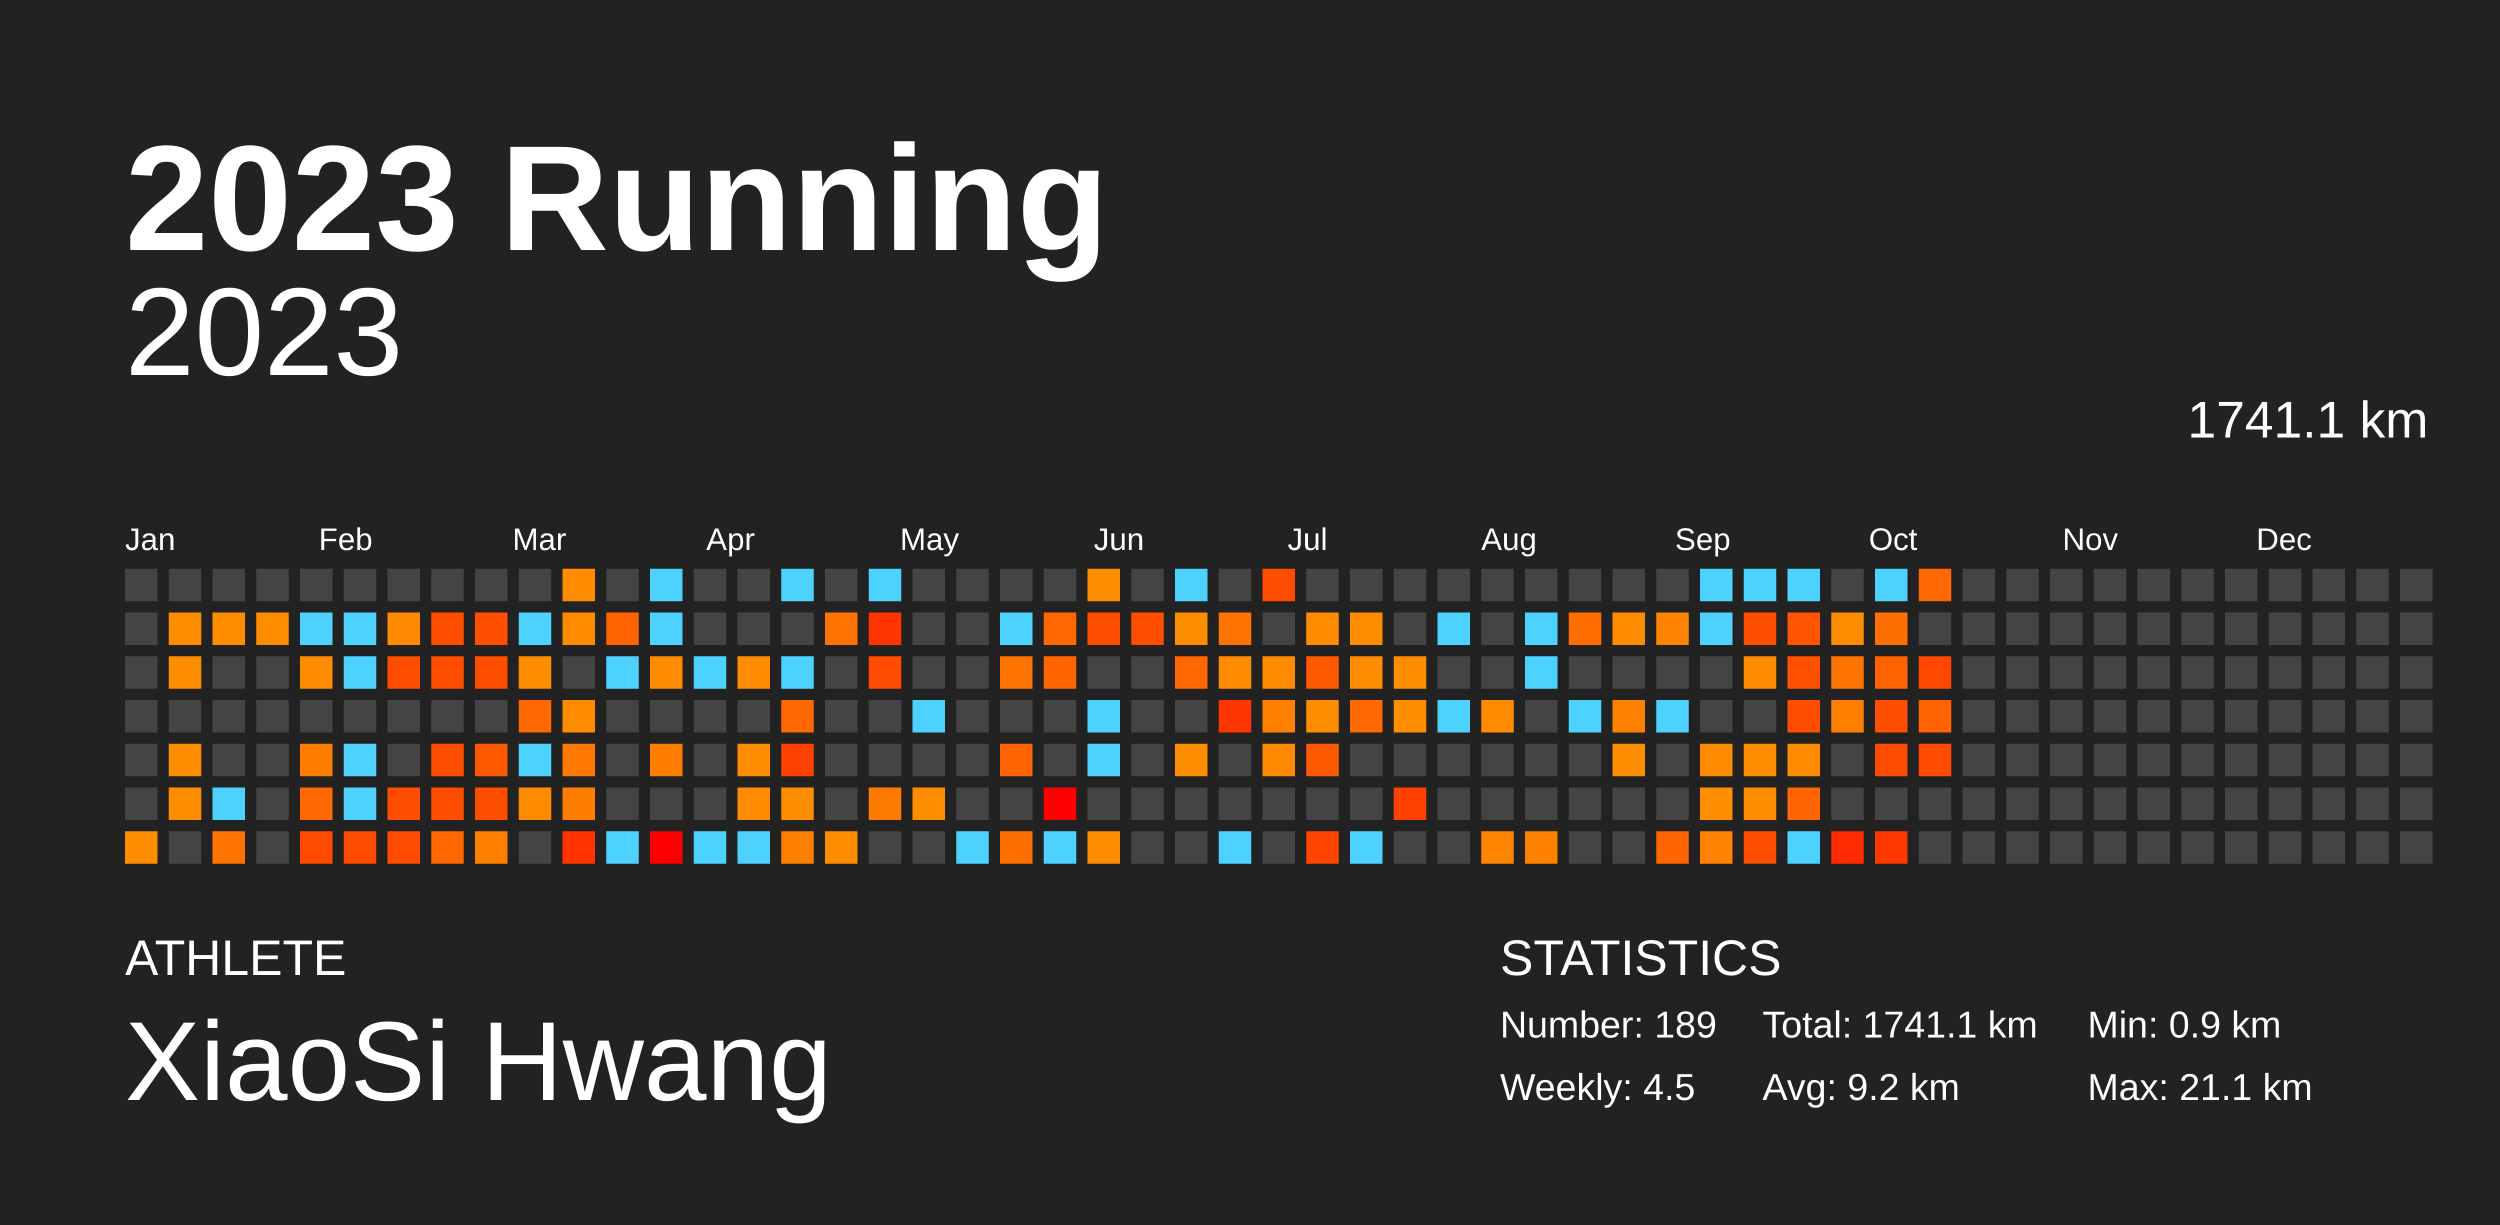
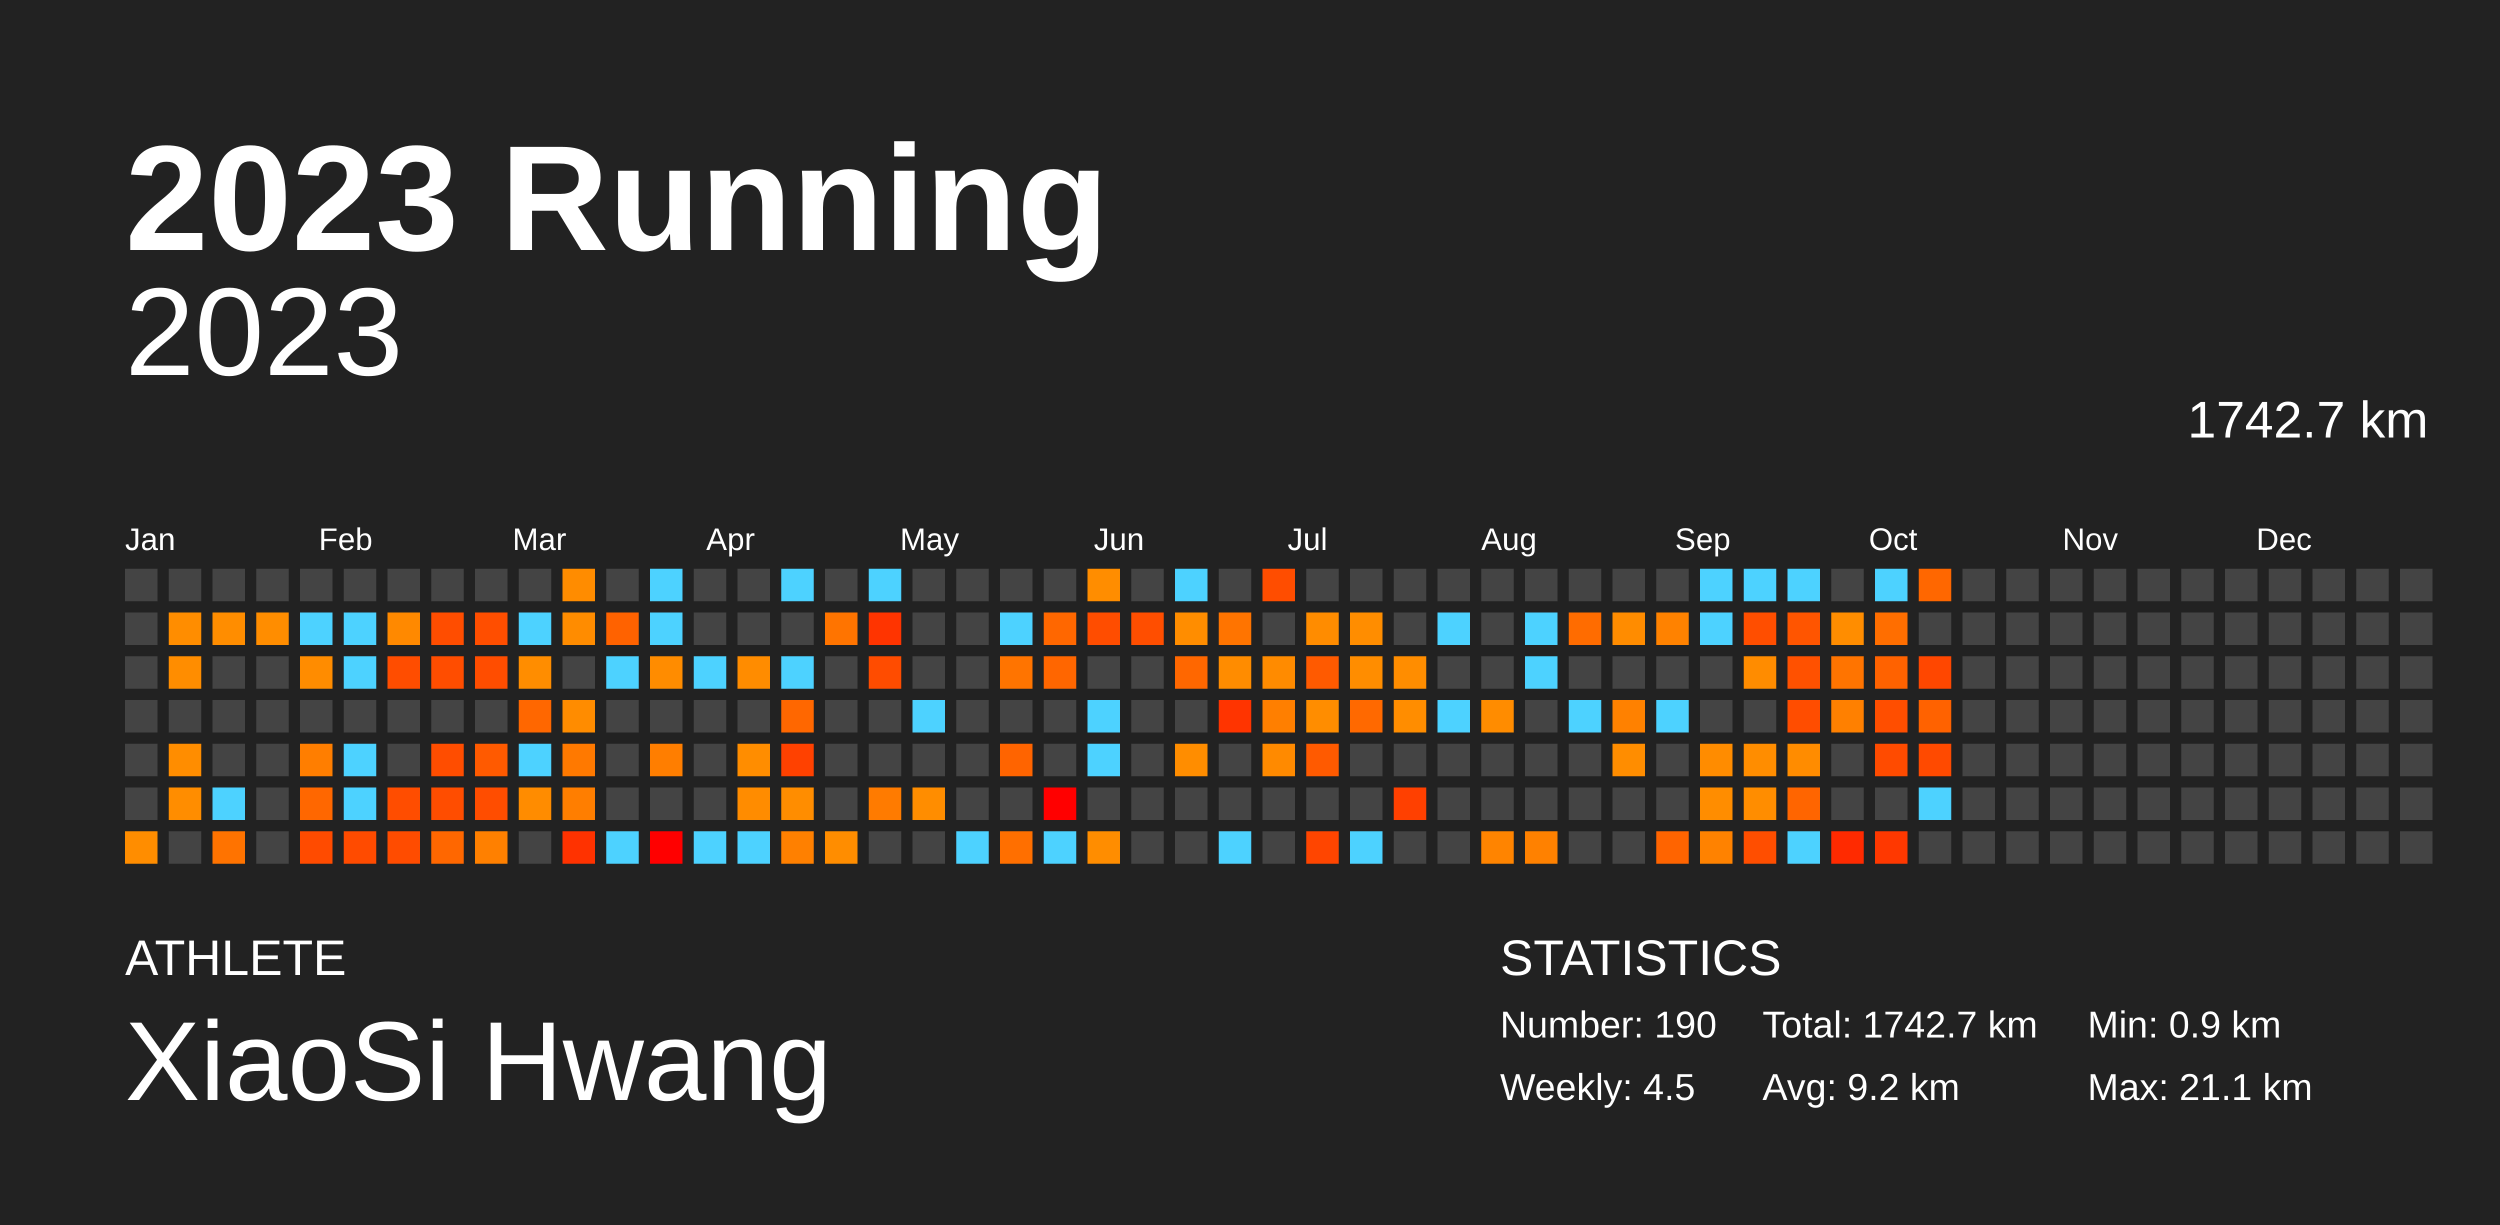
<svg xmlns="http://www.w3.org/2000/svg" baseProfile="full" height="98mm" version="1.1" viewBox="0,0,200,98" width="200mm">
  <defs />
  <rect fill="#222222" height="98" width="200" x="0" y="0" />
  <text fill="#FFFFFF" style="font-size:12px; font-family:Arial; font-weight:bold;" x="10" y="20">2023 Running</text>
  <text fill="#FFFFFF" style="font-size:4px; font-family:Arial" x="10" y="78">ATHLETE</text>
  <text fill="#FFFFFF" style="font-size:9px; font-family:Arial" x="10" y="88">XiaoSi Hwang</text>
  <text fill="#FFFFFF" style="font-size:4px; font-family:Arial" x="120" y="78">STATISTICS</text>
-   <text fill="#FFFFFF" style="font-size:3px; font-family:Arial" x="120" y="83">Number: 189</text>
+   <text fill="#FFFFFF" style="font-size:3px; font-family:Arial" x="120" y="83">Number: 190</text>
  <text fill="#FFFFFF" style="font-size:3px; font-family:Arial" x="120" y="88">Weekly: 4.5</text>
-   <text fill="#FFFFFF" style="font-size:3px; font-family:Arial" x="141" y="83">Total: 1741.1 km</text>
+   <text fill="#FFFFFF" style="font-size:3px; font-family:Arial" x="141" y="83">Total: 1742.7 km</text>
  <text fill="#FFFFFF" style="font-size:3px; font-family:Arial" x="141" y="88">Avg: 9.2 km</text>
  <text fill="#FFFFFF" style="font-size:3px; font-family:Arial" x="167" y="83">Min: 0.9 km</text>
  <text fill="#FFFFFF" style="font-size:3px; font-family:Arial" x="167" y="88">Max: 21.1 km</text>
  <text alignment-baseline="hanging" fill="#FFFFFF" style="font-size:10.0px; font-family:Arial;" x="10" y="30">2023</text>
-   <text alignment-baseline="hanging" fill="#FFFFFF" style="font-size:4.125px; font-family:Arial;" x="175" y="35">1741.1 km</text>
+   <text alignment-baseline="hanging" fill="#FFFFFF" style="font-size:4.125px; font-family:Arial;" x="175" y="35">1742.7 km</text>
  <text fill="#FFFFFF" style="font-size:2.5px; font-family:Arial" x="10.0" y="44">Jan</text>
  <text fill="#FFFFFF" style="font-size:2.5px; font-family:Arial" x="25.5" y="44">Feb</text>
  <text fill="#FFFFFF" style="font-size:2.5px; font-family:Arial" x="41.0" y="44">Mar</text>
  <text fill="#FFFFFF" style="font-size:2.5px; font-family:Arial" x="56.5" y="44">Apr</text>
  <text fill="#FFFFFF" style="font-size:2.5px; font-family:Arial" x="72.0" y="44">May</text>
  <text fill="#FFFFFF" style="font-size:2.5px; font-family:Arial" x="87.5" y="44">Jun</text>
  <text fill="#FFFFFF" style="font-size:2.5px; font-family:Arial" x="103.0" y="44">Jul</text>
  <text fill="#FFFFFF" style="font-size:2.5px; font-family:Arial" x="118.5" y="44">Aug</text>
  <text fill="#FFFFFF" style="font-size:2.5px; font-family:Arial" x="134.0" y="44">Sep</text>
  <text fill="#FFFFFF" style="font-size:2.5px; font-family:Arial" x="149.5" y="44">Oct</text>
  <text fill="#FFFFFF" style="font-size:2.5px; font-family:Arial" x="165.0" y="44">Nov</text>
  <text fill="#FFFFFF" style="font-size:2.5px; font-family:Arial" x="180.5" y="44">Dec</text>
  <rect fill="#444444" height="2.6" width="2.6" x="10.0" y="45.5" />
  <rect fill="#444444" height="2.6" width="2.6" x="10.0" y="49.0" />
  <rect fill="#444444" height="2.6" width="2.6" x="10.0" y="52.5" />
  <rect fill="#444444" height="2.6" width="2.6" x="10.0" y="56.0" />
  <rect fill="#444444" height="2.6" width="2.6" x="10.0" y="59.5" />
  <rect fill="#444444" height="2.6" width="2.6" x="10.0" y="63.0" />
  <rect fill="#ff8d00" height="2.6" width="2.6" x="10.0" y="66.5" />
  <rect fill="#444444" height="2.6" width="2.6" x="13.5" y="45.5" />
  <rect fill="#ff8d00" height="2.6" width="2.6" x="13.5" y="49.0" />
  <rect fill="#ff8d00" height="2.6" width="2.6" x="13.5" y="52.5" />
  <rect fill="#444444" height="2.6" width="2.6" x="13.5" y="56.0" />
  <rect fill="#ff8d00" height="2.6" width="2.6" x="13.5" y="59.5" />
  <rect fill="#ff8d00" height="2.6" width="2.6" x="13.5" y="63.0" />
  <rect fill="#444444" height="2.6" width="2.6" x="13.5" y="66.5" />
  <rect fill="#444444" height="2.6" width="2.6" x="17.0" y="45.5" />
  <rect fill="#ff8d00" height="2.6" width="2.6" x="17.0" y="49.0" />
  <rect fill="#444444" height="2.6" width="2.6" x="17.0" y="52.5" />
  <rect fill="#444444" height="2.6" width="2.6" x="17.0" y="56.0" />
  <rect fill="#444444" height="2.6" width="2.6" x="17.0" y="59.5" />
  <rect fill="#4dd2ff" height="2.6" width="2.6" x="17.0" y="63.0" />
  <rect fill="#ff7300" height="2.6" width="2.6" x="17.0" y="66.5" />
  <rect fill="#444444" height="2.6" width="2.6" x="20.5" y="45.5" />
  <rect fill="#ff8d00" height="2.6" width="2.6" x="20.5" y="49.0" />
  <rect fill="#444444" height="2.6" width="2.6" x="20.5" y="52.5" />
  <rect fill="#444444" height="2.6" width="2.6" x="20.5" y="56.0" />
  <rect fill="#444444" height="2.6" width="2.6" x="20.5" y="59.5" />
  <rect fill="#444444" height="2.6" width="2.6" x="20.5" y="63.0" />
  <rect fill="#444444" height="2.6" width="2.6" x="20.5" y="66.5" />
  <rect fill="#444444" height="2.6" width="2.6" x="24.0" y="45.5" />
  <rect fill="#4dd2ff" height="2.6" width="2.6" x="24.0" y="49.0" />
  <rect fill="#ff8c00" height="2.6" width="2.6" x="24.0" y="52.5" />
  <rect fill="#444444" height="2.6" width="2.6" x="24.0" y="56.0" />
  <rect fill="#ff7e00" height="2.6" width="2.6" x="24.0" y="59.5" />
  <rect fill="#ff6700" height="2.6" width="2.6" x="24.0" y="63.0" />
  <rect fill="#ff4b00" height="2.6" width="2.6" x="24.0" y="66.5" />
  <rect fill="#444444" height="2.6" width="2.6" x="27.5" y="45.5" />
  <rect fill="#4dd2ff" height="2.6" width="2.6" x="27.5" y="49.0" />
  <rect fill="#4dd2ff" height="2.6" width="2.6" x="27.5" y="52.5" />
  <rect fill="#444444" height="2.6" width="2.6" x="27.5" y="56.0" />
  <rect fill="#4dd2ff" height="2.6" width="2.6" x="27.5" y="59.5" />
  <rect fill="#4dd2ff" height="2.6" width="2.6" x="27.5" y="63.0" />
  <rect fill="#ff4b00" height="2.6" width="2.6" x="27.5" y="66.5" />
  <rect fill="#444444" height="2.6" width="2.6" x="31.0" y="45.5" />
  <rect fill="#ff8900" height="2.6" width="2.6" x="31.0" y="49.0" />
  <rect fill="#ff4d00" height="2.6" width="2.6" x="31.0" y="52.5" />
  <rect fill="#444444" height="2.6" width="2.6" x="31.0" y="56.0" />
  <rect fill="#444444" height="2.6" width="2.6" x="31.0" y="59.5" />
  <rect fill="#ff4d00" height="2.6" width="2.6" x="31.0" y="63.0" />
  <rect fill="#ff4c00" height="2.6" width="2.6" x="31.0" y="66.5" />
  <rect fill="#444444" height="2.6" width="2.6" x="34.5" y="45.5" />
  <rect fill="#ff4d00" height="2.6" width="2.6" x="34.5" y="49.0" />
  <rect fill="#ff4d00" height="2.6" width="2.6" x="34.5" y="52.5" />
  <rect fill="#444444" height="2.6" width="2.6" x="34.5" y="56.0" />
  <rect fill="#ff4d00" height="2.6" width="2.6" x="34.5" y="59.5" />
  <rect fill="#ff4d00" height="2.6" width="2.6" x="34.5" y="63.0" />
  <rect fill="#ff6700" height="2.6" width="2.6" x="34.5" y="66.5" />
  <rect fill="#444444" height="2.6" width="2.6" x="38.0" y="45.5" />
  <rect fill="#ff4e00" height="2.6" width="2.6" x="38.0" y="49.0" />
  <rect fill="#ff4d00" height="2.6" width="2.6" x="38.0" y="52.5" />
  <rect fill="#444444" height="2.6" width="2.6" x="38.0" y="56.0" />
  <rect fill="#ff5a00" height="2.6" width="2.6" x="38.0" y="59.5" />
  <rect fill="#ff4d00" height="2.6" width="2.6" x="38.0" y="63.0" />
  <rect fill="#ff8000" height="2.6" width="2.6" x="38.0" y="66.5" />
  <rect fill="#444444" height="2.6" width="2.6" x="41.5" y="45.5" />
  <rect fill="#4dd2ff" height="2.6" width="2.6" x="41.5" y="49.0" />
  <rect fill="#ff8d00" height="2.6" width="2.6" x="41.5" y="52.5" />
  <rect fill="#ff6700" height="2.6" width="2.6" x="41.5" y="56.0" />
  <rect fill="#4dd2ff" height="2.6" width="2.6" x="41.5" y="59.5" />
  <rect fill="#ff8c00" height="2.6" width="2.6" x="41.5" y="63.0" />
  <rect fill="#444444" height="2.6" width="2.6" x="41.5" y="66.5" />
  <rect fill="#ff8c00" height="2.6" width="2.6" x="45.0" y="45.5" />
  <rect fill="#ff8c00" height="2.6" width="2.6" x="45.0" y="49.0" />
  <rect fill="#444444" height="2.6" width="2.6" x="45.0" y="52.5" />
  <rect fill="#ff8c00" height="2.6" width="2.6" x="45.0" y="56.0" />
  <rect fill="#ff7900" height="2.6" width="2.6" x="45.0" y="59.5" />
  <rect fill="#ff7e00" height="2.6" width="2.6" x="45.0" y="63.0" />
  <rect fill="#ff3200" height="2.6" width="2.6" x="45.0" y="66.5" />
  <rect fill="#444444" height="2.6" width="2.6" x="48.5" y="45.5" />
  <rect fill="#ff6200" height="2.6" width="2.6" x="48.5" y="49.0" />
  <rect fill="#4dd2ff" height="2.6" width="2.6" x="48.5" y="52.5" />
  <rect fill="#444444" height="2.6" width="2.6" x="48.5" y="56.0" />
  <rect fill="#444444" height="2.6" width="2.6" x="48.5" y="59.5" />
  <rect fill="#444444" height="2.6" width="2.6" x="48.5" y="63.0" />
  <rect fill="#4dd2ff" height="2.6" width="2.6" x="48.5" y="66.5" />
  <rect fill="#4dd2ff" height="2.6" width="2.6" x="52.0" y="45.5" />
  <rect fill="#4dd2ff" height="2.6" width="2.6" x="52.0" y="49.0" />
  <rect fill="#ff8c00" height="2.6" width="2.6" x="52.0" y="52.5" />
  <rect fill="#444444" height="2.6" width="2.6" x="52.0" y="56.0" />
  <rect fill="#ff7e00" height="2.6" width="2.6" x="52.0" y="59.5" />
  <rect fill="#444444" height="2.6" width="2.6" x="52.0" y="63.0" />
  <rect fill="red" height="2.6" width="2.6" x="52.0" y="66.5" />
  <rect fill="#444444" height="2.6" width="2.6" x="55.5" y="45.5" />
  <rect fill="#444444" height="2.6" width="2.6" x="55.5" y="49.0" />
  <rect fill="#4dd2ff" height="2.6" width="2.6" x="55.5" y="52.5" />
  <rect fill="#444444" height="2.6" width="2.6" x="55.5" y="56.0" />
  <rect fill="#444444" height="2.6" width="2.6" x="55.5" y="59.5" />
  <rect fill="#444444" height="2.6" width="2.6" x="55.5" y="63.0" />
  <rect fill="#4dd2ff" height="2.6" width="2.6" x="55.5" y="66.5" />
  <rect fill="#444444" height="2.6" width="2.6" x="59.0" y="45.5" />
  <rect fill="#444444" height="2.6" width="2.6" x="59.0" y="49.0" />
  <rect fill="#ff8c00" height="2.6" width="2.6" x="59.0" y="52.5" />
  <rect fill="#444444" height="2.6" width="2.6" x="59.0" y="56.0" />
  <rect fill="#ff8d00" height="2.6" width="2.6" x="59.0" y="59.5" />
  <rect fill="#ff8c00" height="2.6" width="2.6" x="59.0" y="63.0" />
  <rect fill="#4dd2ff" height="2.6" width="2.6" x="59.0" y="66.5" />
  <rect fill="#4dd2ff" height="2.6" width="2.6" x="62.5" y="45.5" />
  <rect fill="#444444" height="2.6" width="2.6" x="62.5" y="49.0" />
  <rect fill="#4dd2ff" height="2.6" width="2.6" x="62.5" y="52.5" />
  <rect fill="#ff6700" height="2.6" width="2.6" x="62.5" y="56.0" />
  <rect fill="#ff4100" height="2.6" width="2.6" x="62.5" y="59.5" />
  <rect fill="#ff8d00" height="2.6" width="2.6" x="62.5" y="63.0" />
  <rect fill="#ff8000" height="2.6" width="2.6" x="62.5" y="66.5" />
  <rect fill="#444444" height="2.6" width="2.6" x="66.0" y="45.5" />
  <rect fill="#ff7400" height="2.6" width="2.6" x="66.0" y="49.0" />
  <rect fill="#444444" height="2.6" width="2.6" x="66.0" y="52.5" />
  <rect fill="#444444" height="2.6" width="2.6" x="66.0" y="56.0" />
  <rect fill="#444444" height="2.6" width="2.6" x="66.0" y="59.5" />
  <rect fill="#444444" height="2.6" width="2.6" x="66.0" y="63.0" />
  <rect fill="#ff8d00" height="2.6" width="2.6" x="66.0" y="66.5" />
  <rect fill="#4dd2ff" height="2.6" width="2.6" x="69.5" y="45.5" />
  <rect fill="#ff3400" height="2.6" width="2.6" x="69.5" y="49.0" />
  <rect fill="#ff4c00" height="2.6" width="2.6" x="69.5" y="52.5" />
  <rect fill="#444444" height="2.6" width="2.6" x="69.5" y="56.0" />
  <rect fill="#444444" height="2.6" width="2.6" x="69.5" y="59.5" />
  <rect fill="#ff7b00" height="2.6" width="2.6" x="69.5" y="63.0" />
  <rect fill="#444444" height="2.6" width="2.6" x="69.5" y="66.5" />
  <rect fill="#444444" height="2.6" width="2.6" x="73.0" y="45.5" />
  <rect fill="#444444" height="2.6" width="2.6" x="73.0" y="49.0" />
  <rect fill="#444444" height="2.6" width="2.6" x="73.0" y="52.5" />
  <rect fill="#4dd2ff" height="2.6" width="2.6" x="73.0" y="56.0" />
  <rect fill="#444444" height="2.6" width="2.6" x="73.0" y="59.5" />
  <rect fill="#ff8d00" height="2.6" width="2.6" x="73.0" y="63.0" />
  <rect fill="#444444" height="2.6" width="2.6" x="73.0" y="66.5" />
  <rect fill="#444444" height="2.6" width="2.6" x="76.5" y="45.5" />
  <rect fill="#444444" height="2.6" width="2.6" x="76.5" y="49.0" />
  <rect fill="#444444" height="2.6" width="2.6" x="76.5" y="52.5" />
  <rect fill="#444444" height="2.6" width="2.6" x="76.5" y="56.0" />
  <rect fill="#444444" height="2.6" width="2.6" x="76.5" y="59.5" />
  <rect fill="#444444" height="2.6" width="2.6" x="76.5" y="63.0" />
  <rect fill="#4dd2ff" height="2.6" width="2.6" x="76.5" y="66.5" />
  <rect fill="#444444" height="2.6" width="2.6" x="80.0" y="45.5" />
  <rect fill="#4dd2ff" height="2.6" width="2.6" x="80.0" y="49.0" />
  <rect fill="#ff7400" height="2.6" width="2.6" x="80.0" y="52.5" />
  <rect fill="#444444" height="2.6" width="2.6" x="80.0" y="56.0" />
  <rect fill="#ff6400" height="2.6" width="2.6" x="80.0" y="59.5" />
  <rect fill="#444444" height="2.6" width="2.6" x="80.0" y="63.0" />
  <rect fill="#ff6f00" height="2.6" width="2.6" x="80.0" y="66.5" />
  <rect fill="#444444" height="2.6" width="2.6" x="83.5" y="45.5" />
  <rect fill="#ff6700" height="2.6" width="2.6" x="83.5" y="49.0" />
  <rect fill="#ff6600" height="2.6" width="2.6" x="83.5" y="52.5" />
  <rect fill="#444444" height="2.6" width="2.6" x="83.5" y="56.0" />
  <rect fill="#444444" height="2.6" width="2.6" x="83.5" y="59.5" />
  <rect fill="red" height="2.6" width="2.6" x="83.5" y="63.0" />
  <rect fill="#4dd2ff" height="2.6" width="2.6" x="83.5" y="66.5" />
  <rect fill="#ff8d00" height="2.6" width="2.6" x="87.0" y="45.5" />
  <rect fill="#ff4d00" height="2.6" width="2.6" x="87.0" y="49.0" />
  <rect fill="#444444" height="2.6" width="2.6" x="87.0" y="52.5" />
  <rect fill="#4dd2ff" height="2.6" width="2.6" x="87.0" y="56.0" />
  <rect fill="#4dd2ff" height="2.6" width="2.6" x="87.0" y="59.5" />
  <rect fill="#444444" height="2.6" width="2.6" x="87.0" y="63.0" />
  <rect fill="#ff8d00" height="2.6" width="2.6" x="87.0" y="66.5" />
  <rect fill="#444444" height="2.6" width="2.6" x="90.5" y="45.5" />
  <rect fill="#ff4e00" height="2.6" width="2.6" x="90.5" y="49.0" />
  <rect fill="#444444" height="2.6" width="2.6" x="90.5" y="52.5" />
  <rect fill="#444444" height="2.6" width="2.6" x="90.5" y="56.0" />
  <rect fill="#444444" height="2.6" width="2.6" x="90.5" y="59.5" />
  <rect fill="#444444" height="2.6" width="2.6" x="90.5" y="63.0" />
  <rect fill="#444444" height="2.6" width="2.6" x="90.5" y="66.5" />
  <rect fill="#4dd2ff" height="2.6" width="2.6" x="94.0" y="45.5" />
  <rect fill="#ff8d00" height="2.6" width="2.6" x="94.0" y="49.0" />
  <rect fill="#ff6700" height="2.6" width="2.6" x="94.0" y="52.5" />
  <rect fill="#444444" height="2.6" width="2.6" x="94.0" y="56.0" />
  <rect fill="#ff8d00" height="2.6" width="2.6" x="94.0" y="59.5" />
  <rect fill="#444444" height="2.6" width="2.6" x="94.0" y="63.0" />
  <rect fill="#444444" height="2.6" width="2.6" x="94.0" y="66.5" />
  <rect fill="#444444" height="2.6" width="2.6" x="97.5" y="45.5" />
  <rect fill="#ff7400" height="2.6" width="2.6" x="97.5" y="49.0" />
  <rect fill="#ff8c00" height="2.6" width="2.6" x="97.5" y="52.5" />
  <rect fill="#ff3400" height="2.6" width="2.6" x="97.5" y="56.0" />
  <rect fill="#444444" height="2.6" width="2.6" x="97.5" y="59.5" />
  <rect fill="#444444" height="2.6" width="2.6" x="97.5" y="63.0" />
  <rect fill="#4dd2ff" height="2.6" width="2.6" x="97.5" y="66.5" />
  <rect fill="#ff4d00" height="2.6" width="2.6" x="101.0" y="45.5" />
  <rect fill="#444444" height="2.6" width="2.6" x="101.0" y="49.0" />
  <rect fill="#ff8b00" height="2.6" width="2.6" x="101.0" y="52.5" />
  <rect fill="#ff7f00" height="2.6" width="2.6" x="101.0" y="56.0" />
  <rect fill="#ff8a00" height="2.6" width="2.6" x="101.0" y="59.5" />
  <rect fill="#444444" height="2.6" width="2.6" x="101.0" y="63.0" />
  <rect fill="#444444" height="2.6" width="2.6" x="101.0" y="66.5" />
  <rect fill="#444444" height="2.6" width="2.6" x="104.5" y="45.5" />
  <rect fill="#ff8c00" height="2.6" width="2.6" x="104.5" y="49.0" />
  <rect fill="#ff5a00" height="2.6" width="2.6" x="104.5" y="52.5" />
  <rect fill="#ff8d00" height="2.6" width="2.6" x="104.5" y="56.0" />
  <rect fill="#ff5a00" height="2.6" width="2.6" x="104.5" y="59.5" />
  <rect fill="#444444" height="2.6" width="2.6" x="104.5" y="63.0" />
  <rect fill="#ff4500" height="2.6" width="2.6" x="104.5" y="66.5" />
  <rect fill="#444444" height="2.6" width="2.6" x="108.0" y="45.5" />
  <rect fill="#ff8d00" height="2.6" width="2.6" x="108.0" y="49.0" />
  <rect fill="#ff8d00" height="2.6" width="2.6" x="108.0" y="52.5" />
  <rect fill="#ff6900" height="2.6" width="2.6" x="108.0" y="56.0" />
  <rect fill="#444444" height="2.6" width="2.6" x="108.0" y="59.5" />
  <rect fill="#444444" height="2.6" width="2.6" x="108.0" y="63.0" />
  <rect fill="#4dd2ff" height="2.6" width="2.6" x="108.0" y="66.5" />
  <rect fill="#444444" height="2.6" width="2.6" x="111.5" y="45.5" />
  <rect fill="#444444" height="2.6" width="2.6" x="111.5" y="49.0" />
  <rect fill="#ff8d00" height="2.6" width="2.6" x="111.5" y="52.5" />
  <rect fill="#ff8d00" height="2.6" width="2.6" x="111.5" y="56.0" />
  <rect fill="#444444" height="2.6" width="2.6" x="111.5" y="59.5" />
  <rect fill="#ff4000" height="2.6" width="2.6" x="111.5" y="63.0" />
  <rect fill="#444444" height="2.6" width="2.6" x="111.5" y="66.5" />
  <rect fill="#444444" height="2.6" width="2.6" x="115.0" y="45.5" />
  <rect fill="#4dd2ff" height="2.6" width="2.6" x="115.0" y="49.0" />
  <rect fill="#444444" height="2.6" width="2.6" x="115.0" y="52.5" />
  <rect fill="#4dd2ff" height="2.6" width="2.6" x="115.0" y="56.0" />
  <rect fill="#444444" height="2.6" width="2.6" x="115.0" y="59.5" />
  <rect fill="#444444" height="2.6" width="2.6" x="115.0" y="63.0" />
  <rect fill="#444444" height="2.6" width="2.6" x="115.0" y="66.5" />
  <rect fill="#444444" height="2.6" width="2.6" x="118.5" y="45.5" />
  <rect fill="#444444" height="2.6" width="2.6" x="118.5" y="49.0" />
  <rect fill="#444444" height="2.6" width="2.6" x="118.5" y="52.5" />
  <rect fill="#ff8c00" height="2.6" width="2.6" x="118.5" y="56.0" />
  <rect fill="#444444" height="2.6" width="2.6" x="118.5" y="59.5" />
  <rect fill="#444444" height="2.6" width="2.6" x="118.5" y="63.0" />
  <rect fill="#ff8400" height="2.6" width="2.6" x="118.5" y="66.5" />
  <rect fill="#444444" height="2.6" width="2.6" x="122.0" y="45.5" />
  <rect fill="#4dd2ff" height="2.6" width="2.6" x="122.0" y="49.0" />
  <rect fill="#4dd2ff" height="2.6" width="2.6" x="122.0" y="52.5" />
  <rect fill="#444444" height="2.6" width="2.6" x="122.0" y="56.0" />
  <rect fill="#444444" height="2.6" width="2.6" x="122.0" y="59.5" />
  <rect fill="#444444" height="2.6" width="2.6" x="122.0" y="63.0" />
  <rect fill="#ff8100" height="2.6" width="2.6" x="122.0" y="66.5" />
  <rect fill="#444444" height="2.6" width="2.6" x="125.5" y="45.5" />
  <rect fill="#ff6c00" height="2.6" width="2.6" x="125.5" y="49.0" />
  <rect fill="#444444" height="2.6" width="2.6" x="125.5" y="52.5" />
  <rect fill="#4dd2ff" height="2.6" width="2.6" x="125.5" y="56.0" />
  <rect fill="#444444" height="2.6" width="2.6" x="125.5" y="59.5" />
  <rect fill="#444444" height="2.6" width="2.6" x="125.5" y="63.0" />
  <rect fill="#444444" height="2.6" width="2.6" x="125.5" y="66.5" />
  <rect fill="#444444" height="2.6" width="2.6" x="129.0" y="45.5" />
  <rect fill="#ff8c00" height="2.6" width="2.6" x="129.0" y="49.0" />
  <rect fill="#444444" height="2.6" width="2.6" x="129.0" y="52.5" />
  <rect fill="#ff8100" height="2.6" width="2.6" x="129.0" y="56.0" />
  <rect fill="#ff8d00" height="2.6" width="2.6" x="129.0" y="59.5" />
  <rect fill="#444444" height="2.6" width="2.6" x="129.0" y="63.0" />
  <rect fill="#444444" height="2.6" width="2.6" x="129.0" y="66.5" />
  <rect fill="#444444" height="2.6" width="2.6" x="132.5" y="45.5" />
  <rect fill="#ff8200" height="2.6" width="2.6" x="132.5" y="49.0" />
  <rect fill="#444444" height="2.6" width="2.6" x="132.5" y="52.5" />
  <rect fill="#4dd2ff" height="2.6" width="2.6" x="132.5" y="56.0" />
  <rect fill="#444444" height="2.6" width="2.6" x="132.5" y="59.5" />
  <rect fill="#444444" height="2.6" width="2.6" x="132.5" y="63.0" />
  <rect fill="#ff6400" height="2.6" width="2.6" x="132.5" y="66.5" />
  <rect fill="#4dd2ff" height="2.6" width="2.6" x="136.0" y="45.5" />
  <rect fill="#4dd2ff" height="2.6" width="2.6" x="136.0" y="49.0" />
  <rect fill="#444444" height="2.6" width="2.6" x="136.0" y="52.5" />
  <rect fill="#444444" height="2.6" width="2.6" x="136.0" y="56.0" />
  <rect fill="#ff8c00" height="2.6" width="2.6" x="136.0" y="59.5" />
  <rect fill="#ff8d00" height="2.6" width="2.6" x="136.0" y="63.0" />
  <rect fill="#ff8200" height="2.6" width="2.6" x="136.0" y="66.5" />
  <rect fill="#4dd2ff" height="2.6" width="2.6" x="139.5" y="45.5" />
  <rect fill="#ff4e00" height="2.6" width="2.6" x="139.5" y="49.0" />
  <rect fill="#ff8c00" height="2.6" width="2.6" x="139.5" y="52.5" />
  <rect fill="#444444" height="2.6" width="2.6" x="139.5" y="56.0" />
  <rect fill="#ff8d00" height="2.6" width="2.6" x="139.5" y="59.5" />
  <rect fill="#ff8d00" height="2.6" width="2.6" x="139.5" y="63.0" />
  <rect fill="#ff4e00" height="2.6" width="2.6" x="139.5" y="66.5" />
  <rect fill="#4dd2ff" height="2.6" width="2.6" x="143.0" y="45.5" />
  <rect fill="#ff5500" height="2.6" width="2.6" x="143.0" y="49.0" />
  <rect fill="#ff5100" height="2.6" width="2.6" x="143.0" y="52.5" />
  <rect fill="#ff4d00" height="2.6" width="2.6" x="143.0" y="56.0" />
  <rect fill="#ff8c00" height="2.6" width="2.6" x="143.0" y="59.5" />
  <rect fill="#ff6500" height="2.6" width="2.6" x="143.0" y="63.0" />
  <rect fill="#4dd2ff" height="2.6" width="2.6" x="143.0" y="66.5" />
  <rect fill="#444444" height="2.6" width="2.6" x="146.5" y="45.5" />
  <rect fill="#ff8d00" height="2.6" width="2.6" x="146.5" y="49.0" />
  <rect fill="#ff7400" height="2.6" width="2.6" x="146.5" y="52.5" />
  <rect fill="#ff8000" height="2.6" width="2.6" x="146.5" y="56.0" />
  <rect fill="#444444" height="2.6" width="2.6" x="146.5" y="59.5" />
  <rect fill="#444444" height="2.6" width="2.6" x="146.5" y="63.0" />
  <rect fill="#ff2a00" height="2.6" width="2.6" x="146.5" y="66.5" />
  <rect fill="#4dd2ff" height="2.6" width="2.6" x="150.0" y="45.5" />
  <rect fill="#ff6e00" height="2.6" width="2.6" x="150.0" y="49.0" />
  <rect fill="#ff6200" height="2.6" width="2.6" x="150.0" y="52.5" />
  <rect fill="#ff4e00" height="2.6" width="2.6" x="150.0" y="56.0" />
  <rect fill="#ff4b00" height="2.6" width="2.6" x="150.0" y="59.5" />
  <rect fill="#444444" height="2.6" width="2.6" x="150.0" y="63.0" />
  <rect fill="#ff3800" height="2.6" width="2.6" x="150.0" y="66.5" />
  <rect fill="#ff6700" height="2.6" width="2.6" x="153.5" y="45.5" />
  <rect fill="#444444" height="2.6" width="2.6" x="153.5" y="49.0" />
  <rect fill="#ff4700" height="2.6" width="2.6" x="153.5" y="52.5" />
  <rect fill="#ff6200" height="2.6" width="2.6" x="153.5" y="56.0" />
  <rect fill="#ff4a00" height="2.6" width="2.6" x="153.5" y="59.5" />
-   <rect fill="#444444" height="2.6" width="2.6" x="153.5" y="63.0" />
+   <rect fill="#4dd2ff" height="2.6" width="2.6" x="153.5" y="63.0" />
  <rect fill="#444444" height="2.6" width="2.6" x="153.5" y="66.5" />
  <rect fill="#444444" height="2.6" width="2.6" x="157.0" y="45.5" />
  <rect fill="#444444" height="2.6" width="2.6" x="157.0" y="49.0" />
  <rect fill="#444444" height="2.6" width="2.6" x="157.0" y="52.5" />
  <rect fill="#444444" height="2.6" width="2.6" x="157.0" y="56.0" />
  <rect fill="#444444" height="2.6" width="2.6" x="157.0" y="59.5" />
  <rect fill="#444444" height="2.6" width="2.6" x="157.0" y="63.0" />
  <rect fill="#444444" height="2.6" width="2.6" x="157.0" y="66.5" />
  <rect fill="#444444" height="2.6" width="2.6" x="160.5" y="45.5" />
  <rect fill="#444444" height="2.6" width="2.6" x="160.5" y="49.0" />
  <rect fill="#444444" height="2.6" width="2.6" x="160.5" y="52.5" />
  <rect fill="#444444" height="2.6" width="2.6" x="160.5" y="56.0" />
  <rect fill="#444444" height="2.6" width="2.6" x="160.5" y="59.5" />
  <rect fill="#444444" height="2.6" width="2.6" x="160.5" y="63.0" />
  <rect fill="#444444" height="2.6" width="2.6" x="160.5" y="66.5" />
  <rect fill="#444444" height="2.6" width="2.6" x="164.0" y="45.5" />
  <rect fill="#444444" height="2.6" width="2.6" x="164.0" y="49.0" />
  <rect fill="#444444" height="2.6" width="2.6" x="164.0" y="52.5" />
  <rect fill="#444444" height="2.6" width="2.6" x="164.0" y="56.0" />
  <rect fill="#444444" height="2.6" width="2.6" x="164.0" y="59.5" />
  <rect fill="#444444" height="2.6" width="2.6" x="164.0" y="63.0" />
  <rect fill="#444444" height="2.6" width="2.6" x="164.0" y="66.5" />
  <rect fill="#444444" height="2.6" width="2.6" x="167.5" y="45.5" />
  <rect fill="#444444" height="2.6" width="2.6" x="167.5" y="49.0" />
  <rect fill="#444444" height="2.6" width="2.6" x="167.5" y="52.5" />
  <rect fill="#444444" height="2.6" width="2.6" x="167.5" y="56.0" />
  <rect fill="#444444" height="2.6" width="2.6" x="167.5" y="59.5" />
  <rect fill="#444444" height="2.6" width="2.6" x="167.5" y="63.0" />
  <rect fill="#444444" height="2.6" width="2.6" x="167.5" y="66.5" />
  <rect fill="#444444" height="2.6" width="2.6" x="171.0" y="45.5" />
  <rect fill="#444444" height="2.6" width="2.6" x="171.0" y="49.0" />
  <rect fill="#444444" height="2.6" width="2.6" x="171.0" y="52.5" />
  <rect fill="#444444" height="2.6" width="2.6" x="171.0" y="56.0" />
  <rect fill="#444444" height="2.6" width="2.6" x="171.0" y="59.5" />
  <rect fill="#444444" height="2.6" width="2.6" x="171.0" y="63.0" />
  <rect fill="#444444" height="2.6" width="2.6" x="171.0" y="66.5" />
  <rect fill="#444444" height="2.6" width="2.6" x="174.5" y="45.5" />
  <rect fill="#444444" height="2.6" width="2.6" x="174.5" y="49.0" />
  <rect fill="#444444" height="2.6" width="2.6" x="174.5" y="52.5" />
  <rect fill="#444444" height="2.6" width="2.6" x="174.5" y="56.0" />
  <rect fill="#444444" height="2.6" width="2.6" x="174.5" y="59.5" />
  <rect fill="#444444" height="2.6" width="2.6" x="174.5" y="63.0" />
  <rect fill="#444444" height="2.6" width="2.6" x="174.5" y="66.5" />
  <rect fill="#444444" height="2.6" width="2.6" x="178.0" y="45.5" />
  <rect fill="#444444" height="2.6" width="2.6" x="178.0" y="49.0" />
  <rect fill="#444444" height="2.6" width="2.6" x="178.0" y="52.5" />
  <rect fill="#444444" height="2.6" width="2.6" x="178.0" y="56.0" />
  <rect fill="#444444" height="2.6" width="2.6" x="178.0" y="59.5" />
  <rect fill="#444444" height="2.6" width="2.6" x="178.0" y="63.0" />
  <rect fill="#444444" height="2.6" width="2.6" x="178.0" y="66.5" />
  <rect fill="#444444" height="2.6" width="2.6" x="181.5" y="45.5" />
  <rect fill="#444444" height="2.6" width="2.6" x="181.5" y="49.0" />
  <rect fill="#444444" height="2.6" width="2.6" x="181.5" y="52.5" />
  <rect fill="#444444" height="2.6" width="2.6" x="181.5" y="56.0" />
  <rect fill="#444444" height="2.6" width="2.6" x="181.5" y="59.5" />
  <rect fill="#444444" height="2.6" width="2.6" x="181.5" y="63.0" />
  <rect fill="#444444" height="2.6" width="2.6" x="181.5" y="66.5" />
  <rect fill="#444444" height="2.6" width="2.6" x="185.0" y="45.5" />
  <rect fill="#444444" height="2.6" width="2.6" x="185.0" y="49.0" />
  <rect fill="#444444" height="2.6" width="2.6" x="185.0" y="52.5" />
  <rect fill="#444444" height="2.6" width="2.6" x="185.0" y="56.0" />
  <rect fill="#444444" height="2.6" width="2.6" x="185.0" y="59.5" />
  <rect fill="#444444" height="2.6" width="2.6" x="185.0" y="63.0" />
  <rect fill="#444444" height="2.6" width="2.6" x="185.0" y="66.5" />
  <rect fill="#444444" height="2.6" width="2.6" x="188.5" y="45.5" />
  <rect fill="#444444" height="2.6" width="2.6" x="188.5" y="49.0" />
  <rect fill="#444444" height="2.6" width="2.6" x="188.5" y="52.5" />
  <rect fill="#444444" height="2.6" width="2.6" x="188.5" y="56.0" />
  <rect fill="#444444" height="2.6" width="2.6" x="188.5" y="59.5" />
  <rect fill="#444444" height="2.6" width="2.6" x="188.5" y="63.0" />
  <rect fill="#444444" height="2.6" width="2.6" x="188.5" y="66.5" />
  <rect fill="#444444" height="2.6" width="2.6" x="192.0" y="45.5" />
  <rect fill="#444444" height="2.6" width="2.6" x="192.0" y="49.0" />
  <rect fill="#444444" height="2.6" width="2.6" x="192.0" y="52.5" />
  <rect fill="#444444" height="2.6" width="2.6" x="192.0" y="56.0" />
  <rect fill="#444444" height="2.6" width="2.6" x="192.0" y="59.5" />
  <rect fill="#444444" height="2.6" width="2.6" x="192.0" y="63.0" />
  <rect fill="#444444" height="2.6" width="2.6" x="192.0" y="66.5" />
</svg>
